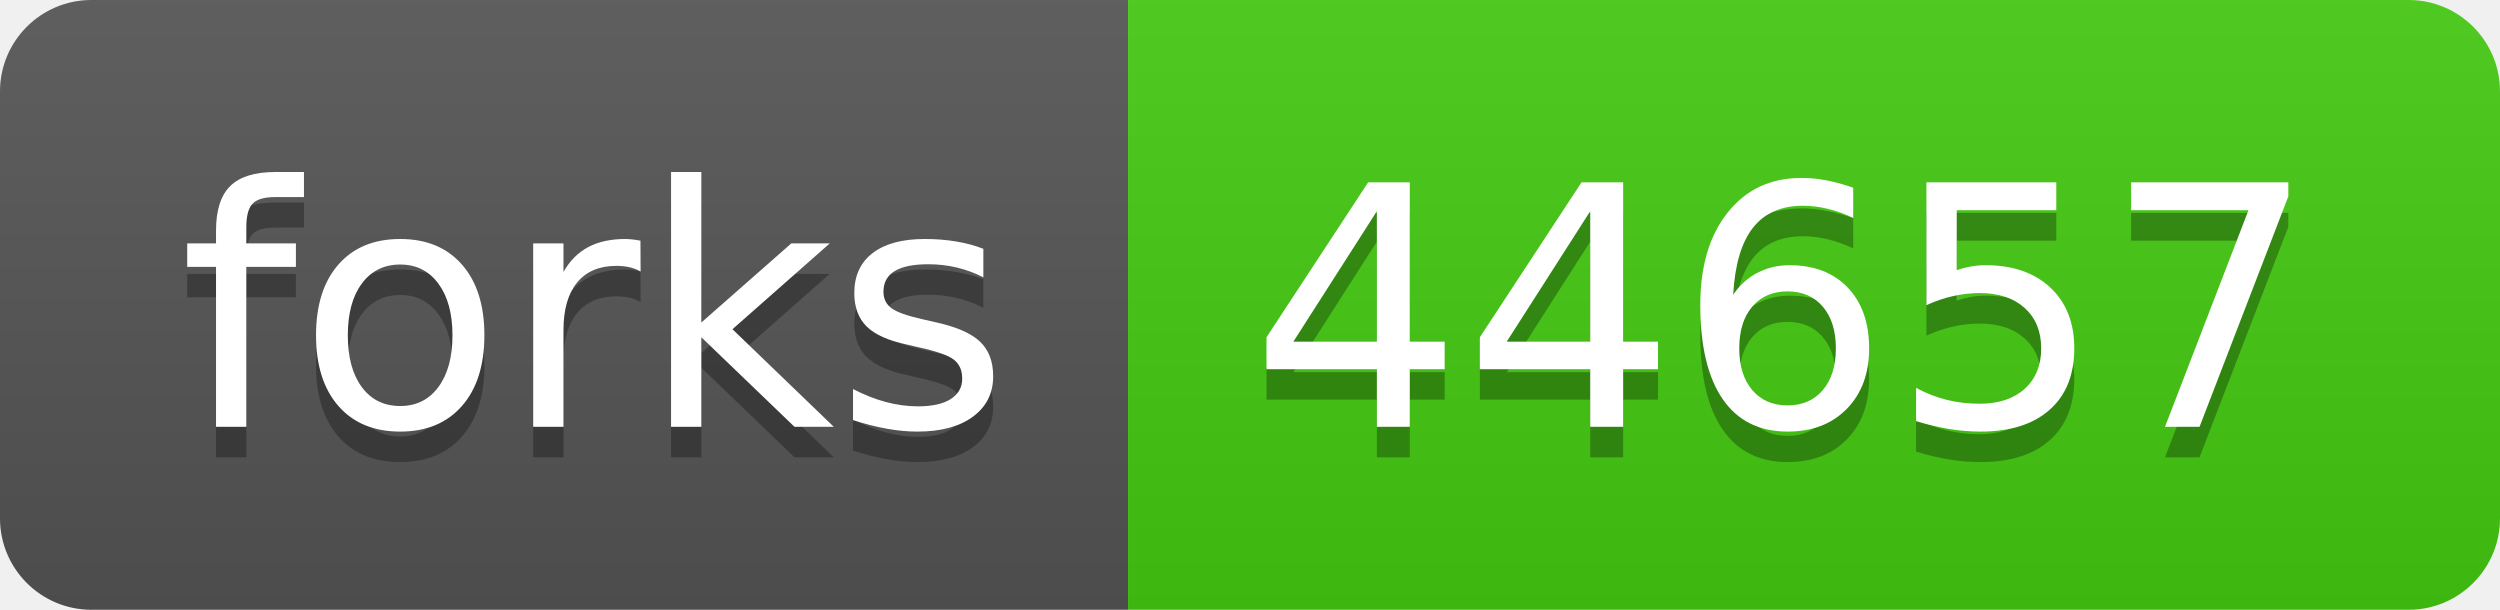
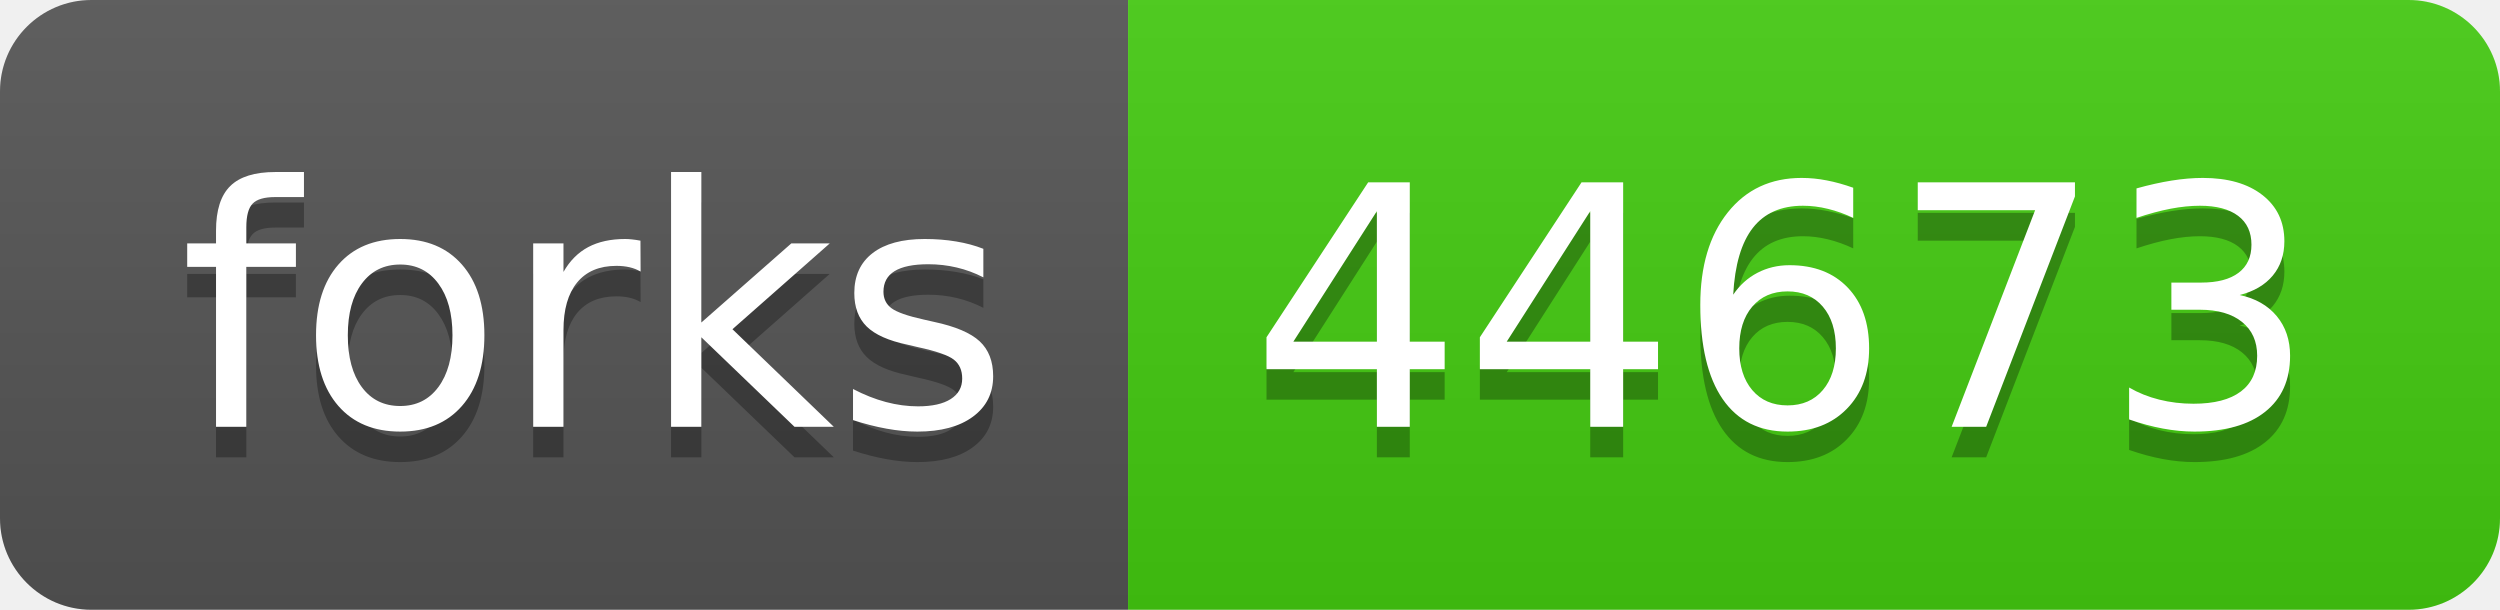
- <svg xmlns="http://www.w3.org/2000/svg" width="82" height="20" role="img" aria-label="forks: 44657">
+ <svg xmlns="http://www.w3.org/2000/svg" width="82" height="20" role="img" aria-label="forks: 44673">
  <linearGradient id="s" x2="0" y2="100%">
    <stop offset="0" stop-color="#bbb" stop-opacity=".1" />
    <stop offset="1" stop-opacity=".1" />
  </linearGradient>
  <clipPath id="r">
    <rect width="82" height="20" rx="3" fill="#fff" />
  </clipPath>
  <g clip-path="url(#r)">
    <rect width="37" height="20" fill="#555" />
    <rect x="37" width="45" height="20" fill="#4c1" />
    <rect width="82" height="20" fill="url(#s)" />
  </g>
  <g fill="#fff" text-anchor="middle" font-family="Verdana,Geneva,DejaVu Sans,sans-serif" text-rendering="geometricPrecision" font-size="110">
    <text aria-hidden="true" x="195" y="150" fill="#010101" fill-opacity=".3" transform="scale(.1)" textLength="270">forks</text>
    <text x="195" y="140" transform="scale(.1)" fill="#fff" textLength="270">forks</text>
-     <text aria-hidden="true" x="585" y="150" fill="#010101" fill-opacity=".3" transform="scale(.1)" textLength="350">44657</text>
-     <text x="585" y="140" transform="scale(.1)" fill="#fff" textLength="350">44657</text>
+     <text aria-hidden="true" x="585" y="150" fill="#010101" fill-opacity=".3" transform="scale(.1)" textLength="350">44673</text>
+     <text x="585" y="140" transform="scale(.1)" fill="#fff" textLength="350">44673</text>
  </g>
</svg>
